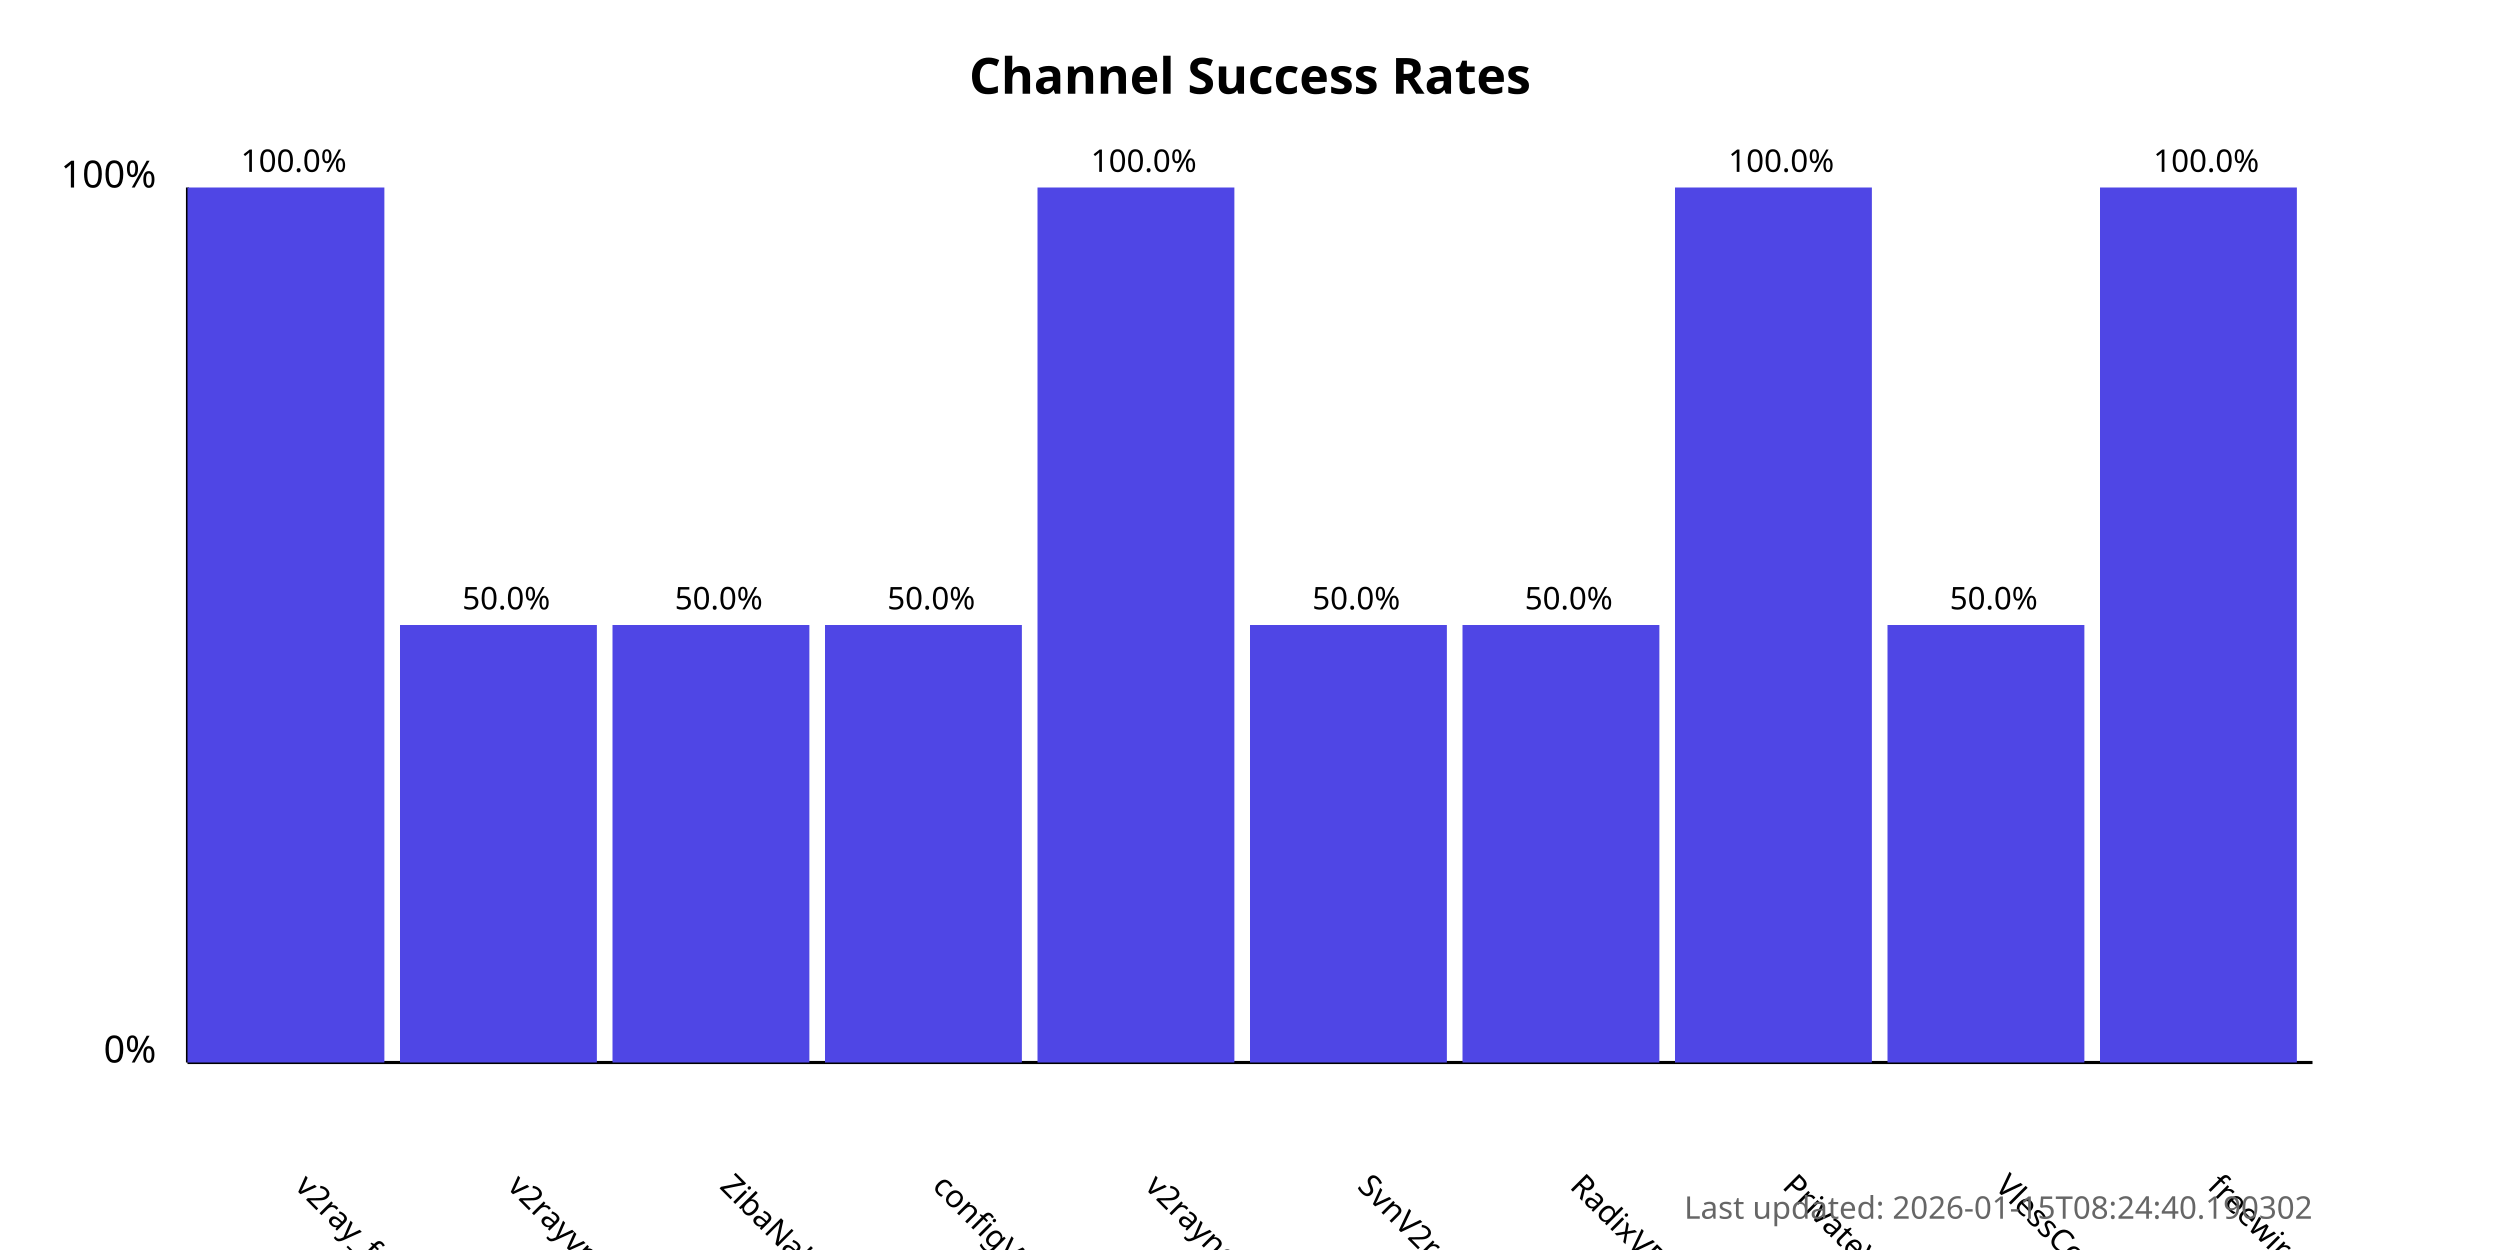
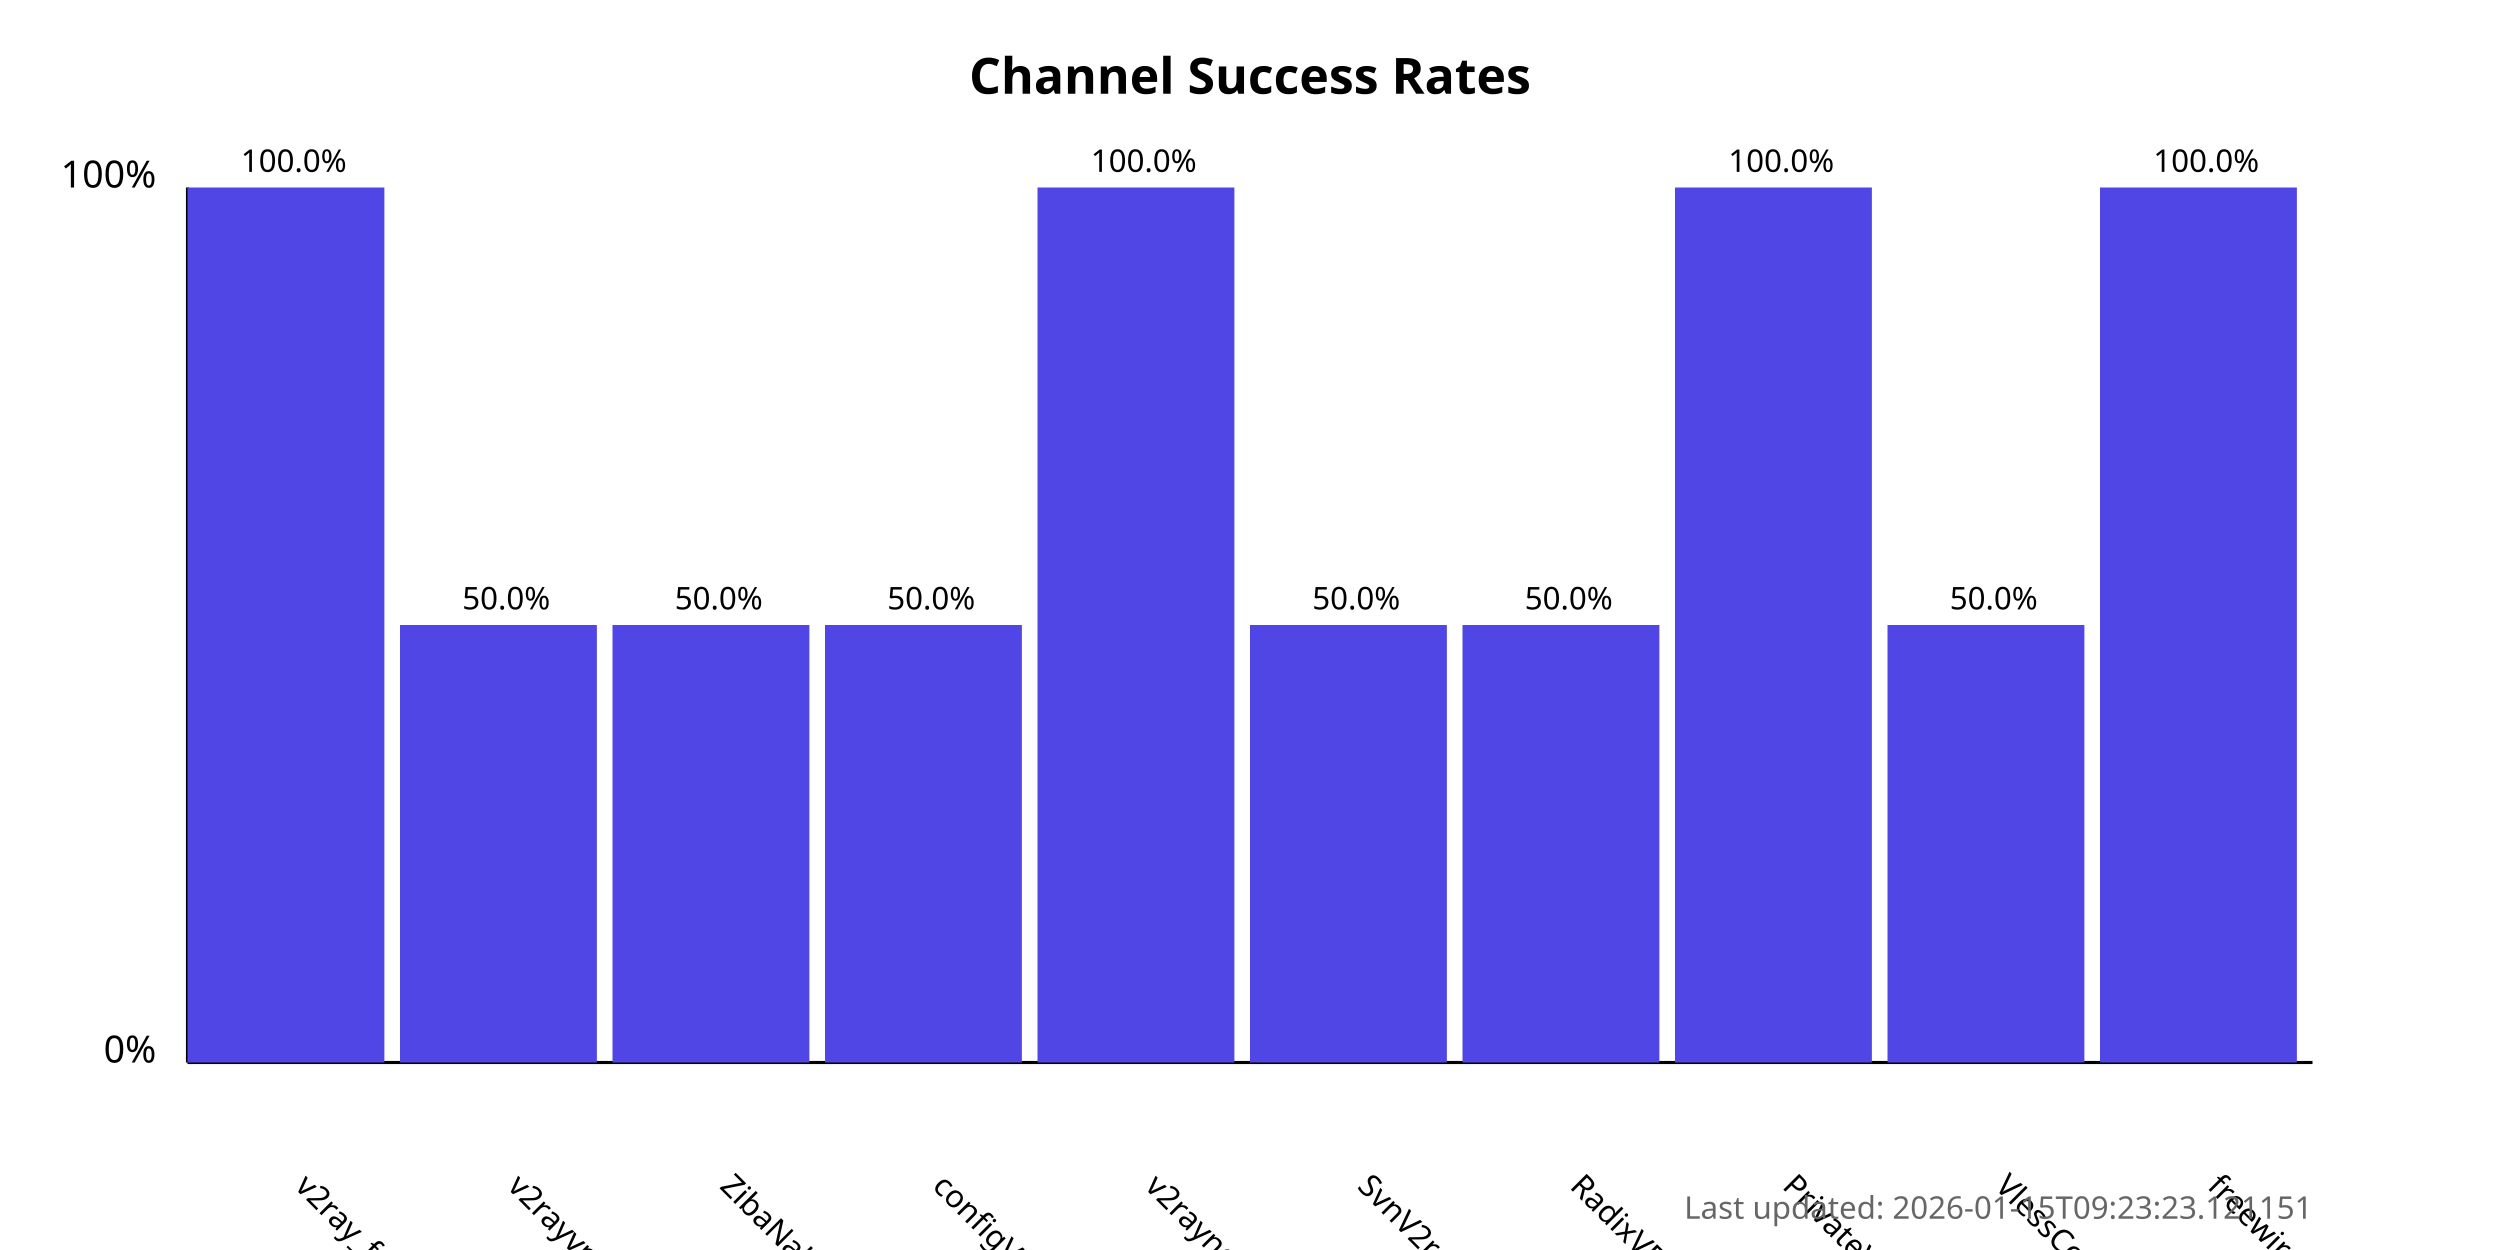
<svg xmlns="http://www.w3.org/2000/svg" width="800" height="400">
  <style>
            .chart-title { font: bold 16px sans-serif; }
            .axis-label { font: 12px sans-serif; }
            .tick-label { font: 10px sans-serif; }
            .bar { fill: #4f46e5; }
            .bar:hover { fill: #6366f1; }
            .timestamp { font: 10px sans-serif; fill: #666; }
        </style>
  <text x="400.0" y="30" text-anchor="middle" class="chart-title">
            Channel Success Rates
        </text>
  <line x1="60" y1="340" x2="60" y2="60" stroke="black" stroke-width="1" />
  <line x1="60" y1="340" x2="740" y2="340" stroke="black" stroke-width="1" />
  <text x="50" y="340" text-anchor="end" class="axis-label">0%</text>
  <text x="50" y="60" text-anchor="end" class="axis-label">100%</text>
  <g>
    <rect x="60" y="60.0" width="63.0" height="280.0" class="bar" />
    <text x="94.0" y="380" transform="rotate(45, 94.0, 380)" text-anchor="start" class="tick-label">
                v2ray_free_conf
            </text>
    <text x="94.0" y="55.0" text-anchor="middle" class="tick-label">
                100.0%
            </text>
  </g>
  <g>
    <rect x="128.0" y="200.0" width="63.0" height="140.0" class="bar" />
    <text x="162.0" y="380" transform="rotate(45, 162.0, 380)" text-anchor="start" class="tick-label">
                v2rayvpno
            </text>
    <text x="162.0" y="195.0" text-anchor="middle" class="tick-label">
                50.0%
            </text>
  </g>
  <g>
    <rect x="196.0" y="200.0" width="63.0" height="140.0" class="bar" />
    <text x="230.0" y="380" transform="rotate(45, 230.0, 380)" text-anchor="start" class="tick-label">
                ZibaNabz
            </text>
    <text x="230.0" y="195.0" text-anchor="middle" class="tick-label">
                50.0%
            </text>
  </g>
  <g>
    <rect x="264.0" y="200.0" width="63.0" height="140.0" class="bar" />
    <text x="298.0" y="380" transform="rotate(45, 298.0, 380)" text-anchor="start" class="tick-label">
                configV2rayForFree
            </text>
    <text x="298.0" y="195.0" text-anchor="middle" class="tick-label">
                50.0%
            </text>
  </g>
  <g>
    <rect x="332.0" y="60.0" width="63.0" height="280.0" class="bar" />
    <text x="366.0" y="380" transform="rotate(45, 366.0, 380)" text-anchor="start" class="tick-label">
                v2rayngvpn
            </text>
    <text x="366.0" y="55.0" text-anchor="middle" class="tick-label">
                100.0%
            </text>
  </g>
  <g>
    <rect x="400.0" y="200.0" width="63.0" height="140.0" class="bar" />
    <text x="434.0" y="380" transform="rotate(45, 434.0, 380)" text-anchor="start" class="tick-label">
                SvnV2ray
            </text>
    <text x="434.0" y="195.0" text-anchor="middle" class="tick-label">
                50.0%
            </text>
  </g>
  <g>
    <rect x="468.0" y="200.0" width="63.0" height="140.0" class="bar" />
    <text x="502.0" y="380" transform="rotate(45, 502.0, 380)" text-anchor="start" class="tick-label">
                RadixVPN
            </text>
    <text x="502.0" y="195.0" text-anchor="middle" class="tick-label">
                50.0%
            </text>
  </g>
  <g>
    <rect x="536.0" y="60.0" width="63.0" height="280.0" class="bar" />
    <text x="570.0" y="380" transform="rotate(45, 570.0, 380)" text-anchor="start" class="tick-label">
                PrivateVPNs
            </text>
    <text x="570.0" y="55.0" text-anchor="middle" class="tick-label">
                100.0%
            </text>
  </g>
  <g>
    <rect x="604.0" y="200.0" width="63.0" height="140.0" class="bar" />
    <text x="638.0" y="380" transform="rotate(45, 638.0, 380)" text-anchor="start" class="tick-label">
                VlessConfig
            </text>
    <text x="638.0" y="195.0" text-anchor="middle" class="tick-label">
                50.0%
            </text>
  </g>
  <g>
    <rect x="672.0" y="60.0" width="63.0" height="280.0" class="bar" />
    <text x="706.0" y="380" transform="rotate(45, 706.0, 380)" text-anchor="start" class="tick-label">
                freewireguard
            </text>
    <text x="706.0" y="55.0" text-anchor="middle" class="tick-label">
                100.0%
            </text>
  </g>
  <text x="740" y="390" text-anchor="end" class="timestamp">
-             Last updated: 2026-01-15T08:24:40.190302
+             Last updated: 2026-01-15T09:23:23.121151
        </text>
</svg>
